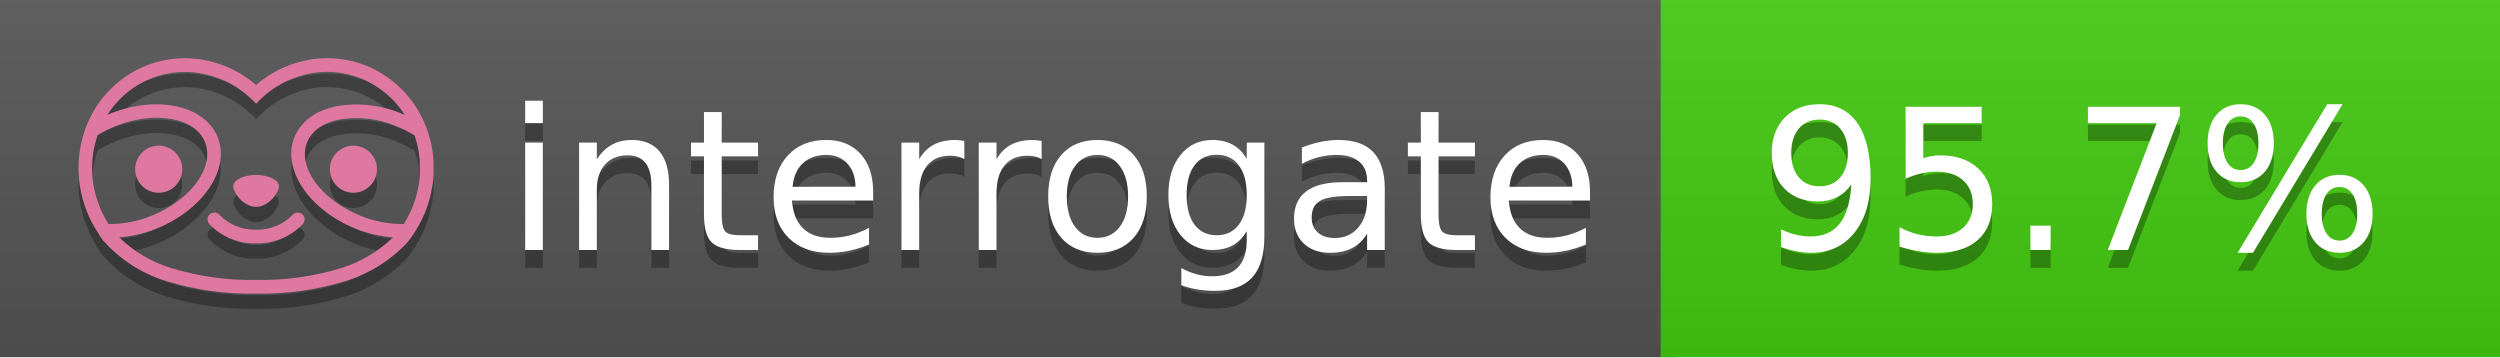
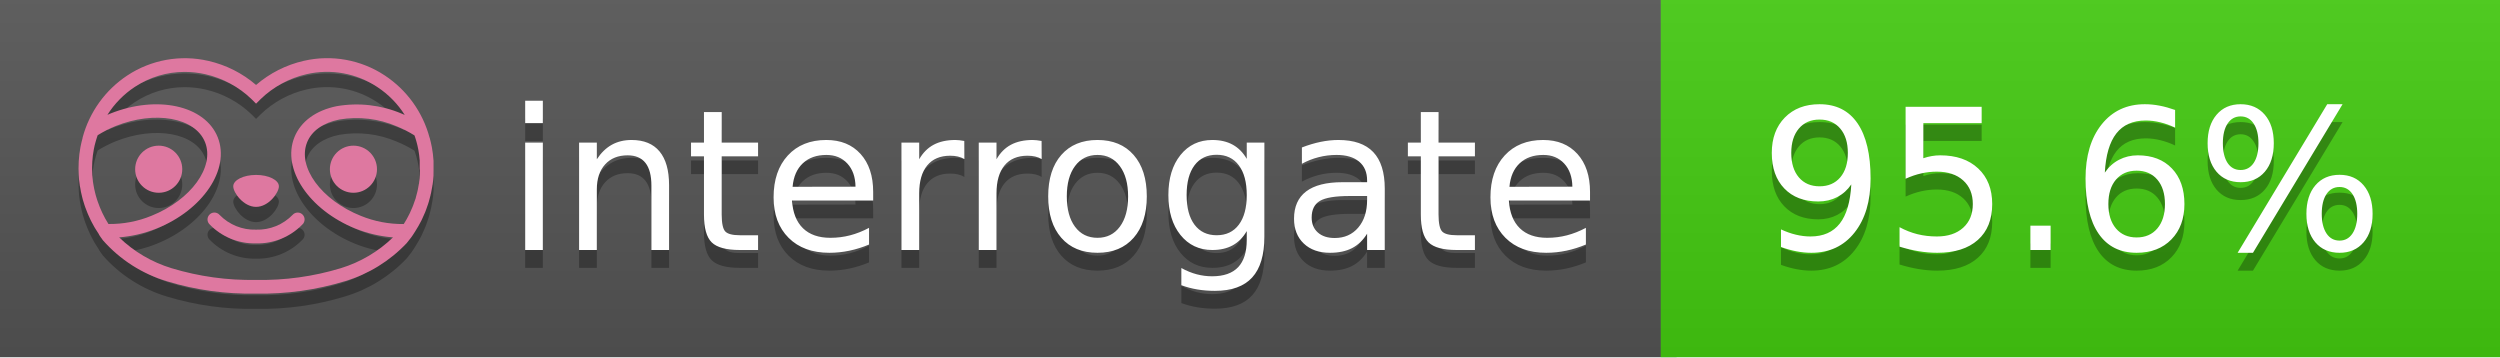
<svg xmlns="http://www.w3.org/2000/svg" width="140" height="20" viewBox="0 0 140 20" version="1.1" xml:space="preserve" style="fill-rule:evenodd;clip-rule:evenodd;stroke-linejoin:round;stroke-miterlimit:2;">
  <g transform="matrix(1,0,0,1,22,0)">
    <g id="backgrounds" transform="matrix(1.32789,0,0,1,-22.3892,0)">
      <rect x="0" y="0" width="71" height="20" style="fill:rgb(85,85,85);" />
    </g>
    <rect x="71" y="0" width="47" height="20" data-interrogate="color" style="fill:#4c1" />
    <g transform="matrix(1.19746,0,0,1,-22.3744,-4.85723e-16)">
      <rect x="0" y="0" width="118" height="20" style="fill:url(#_Linear1);" />
    </g>
  </g>
  <g fill="#fff" text-anchor="middle" font-family="DejaVu Sans,Verdana,Geneva,sans-serif" font-size="110">
    <text x="590" y="150" fill="#010101" fill-opacity=".3" transform="scale(.1)" textLength="610">interrogate</text>
    <text x="590" y="140" transform="scale(.1)" textLength="610">interrogate</text>
-     <text x="1160" y="150" fill="#010101" fill-opacity=".3" transform="scale(.1)" textLength="370" data-interrogate="result">95.7%</text>
-     <text x="1160" y="140" transform="scale(.1)" textLength="370" data-interrogate="result">95.7%</text>
+     <text x="1160" y="150" fill="#010101" fill-opacity=".3" transform="scale(.1)" textLength="370" data-interrogate="result">95.6%</text>
+     <text x="1160" y="140" transform="scale(.1)" textLength="370" data-interrogate="result">95.6%</text>
  </g>
  <g id="logo-shadow" transform="matrix(0.854876,0,0,0.854876,-6.73514,1.732)">
    <g transform="matrix(0.299012,0,0,0.299012,9.70229,-6.68582)">
      <path d="M50,64.25C52.76,64.25 55,61.13 55,59.75C55,58.37 52.76,57.25 50,57.25C47.24,57.25 45,58.37 45,59.75C45,61.13 47.24,64.25 50,64.25Z" style="fill:rgb(1,1,1);fill-opacity:0.3;fill-rule:nonzero;" />
    </g>
    <g transform="matrix(0.299012,0,0,0.299012,9.70229,-6.68582)">
      <path d="M88,49.05C86.506,43.475 83.018,38.638 78.2,35.46C72.969,32.002 66.539,30.844 60.43,32.26C56.576,33.145 52.995,34.958 50,37.54C46.998,34.958 43.411,33.149 39.55,32.27C33.441,30.853 27.011,32.011 21.78,35.47C16.97,38.652 13.489,43.489 12,49.06L12,49.13C11.82,49.79 11.66,50.46 11.53,51.13C11.146,53.207 11.021,55.323 11.16,57.43C11.16,58.03 11.26,58.63 11.34,59.23C11.34,59.51 11.43,59.79 11.48,60.07C11.53,60.35 11.58,60.68 11.64,60.98C11.7,61.28 11.8,61.69 11.89,62.05C11.98,62.41 11.99,62.47 12.05,62.68C12.16,63.07 12.28,63.46 12.41,63.84L12.58,64.34C12.72,64.74 12.88,65.14 13.04,65.53L13.23,65.98C13.403,66.373 13.583,66.767 13.77,67.16L13.99,67.59C14.19,67.97 14.39,68.35 14.61,68.73L14.87,69.15C15.1,69.52 15.33,69.89 15.58,70.26L15.58,70.32L15.99,70.93C16.14,71.14 16.29,71.36 16.45,71.57C20.206,75.83 25.086,78.95 30.53,80.57C36.839,82.48 43.41,83.385 50,83.25C56.599,83.374 63.177,82.456 69.49,80.53C74.644,78.978 79.303,76.102 83,72.19C83.34,71.78 83.65,71.35 84,70.92L84.18,70.66L84.33,70.44L84.41,70.32C84.55,70.12 84.67,69.9 84.81,69.7C85.07,69.3 85.32,68.89 85.55,68.48C85.78,68.07 86.02,67.65 86.23,67.22C86.31,67.05 86.39,66.88 86.47,66.7C86.67,66.28 86.85,65.87 87.03,65.44L87.23,64.92C87.397,64.487 87.55,64.05 87.69,63.61L87.85,63.09C87.98,62.64 88.1,62.19 88.21,61.74C88.21,61.57 88.3,61.39 88.33,61.22C88.43,60.75 88.52,60.22 88.6,59.79C88.6,59.64 88.66,59.49 88.68,59.33C88.77,58.71 88.84,58.08 88.88,57.45L88.88,54.17C88.817,53.164 88.693,52.162 88.51,51.17C88.38,50.5 88.23,49.84 88.05,49.17L88,49.05ZM85.89,56.44L85.89,57.23C85.89,57.78 85.79,58.32 85.72,58.86C85.72,59.01 85.72,59.15 85.65,59.3C85.59,59.7 85.51,60.11 85.43,60.51L85.32,60.99C85.23,61.38 85.12,61.77 85.01,62.16C85.01,62.31 84.93,62.46 84.88,62.6C84.74,63.04 84.59,63.47 84.42,63.9L84.27,64.28C84.1,64.71 83.91,65.14 83.71,65.56C83.51,65.98 83.43,66.12 83.28,66.4L83.01,66.91C82.83,67.223 82.643,67.537 82.45,67.85L82.35,68.01C79.121,68.047 75.918,67.434 72.93,66.21C64.27,62.74 59,55.52 61.18,50.11C62.18,47.6 64.7,45.82 68.26,45.11C72.489,44.395 76.835,44.908 80.78,46.59C82.141,47.144 83.453,47.813 84.7,48.59C84.76,48.76 84.82,48.93 84.88,49.1C84.94,49.27 85.05,49.63 85.12,49.9C85.28,50.5 85.44,51.1 85.55,51.73C85.691,52.507 85.792,53.292 85.85,54.08L85.85,55.89C85.85,56.12 85.91,56.25 85.91,56.45L85.89,56.44ZM17.66,68C16.668,66.435 15.869,64.756 15.28,63L15.17,62.68C15.06,62.35 14.96,62.01 14.87,61.68C14.823,61.493 14.777,61.31 14.73,61.13C14.66,60.84 14.59,60.55 14.53,60.27C14.47,59.99 14.43,59.72 14.38,59.44C14.33,59.16 14.3,59 14.27,58.78C14.2,58.27 14.15,57.78 14.11,57.23L14.11,57.03C14.008,55.236 14.122,53.437 14.45,51.67C14.56,51.06 14.71,50.46 14.88,49.87C14.96,49.59 15.04,49.32 15.13,49.05C15.22,48.78 15.24,48.72 15.3,48.55C16.548,47.774 17.859,47.105 19.22,46.55C27.86,43.09 36.65,44.67 38.82,50.08C40.99,55.49 35.73,62.74 27.09,66.2C24.101,67.431 20.893,68.043 17.66,68ZM68.57,77.68C62.554,79.508 56.287,80.376 50,80.25C43.737,80.37 37.495,79.506 31.5,77.69C27.185,76.38 23.243,74.062 20,70.93C22.815,70.706 25.58,70.055 28.2,69C38.37,64.92 44.39,56 41.6,49C38.81,42 28.27,39.72 18.1,43.8L17.43,44.09C18.973,41.648 21.019,39.561 23.43,37.97C26.671,35.824 30.473,34.68 34.36,34.68C35.884,34.681 37.404,34.852 38.89,35.19C42.694,36.049 46.191,37.935 49,40.64L50,41.64L51,40.64C53.797,37.937 57.279,36.049 61.07,35.18C66.402,33.947 72.014,34.968 76.57,38C78.98,39.588 81.026,41.671 82.57,44.11L81.9,43.82C77.409,41.921 72.464,41.355 67.66,42.19C63.08,43.12 59.79,45.54 58.39,49.02C55.6,55.97 61.62,64.94 71.79,69.02C74.414,70.07 77.182,70.714 80,70.93C76.776,74.05 72.859,76.363 68.57,77.68Z" style="fill:rgb(1,1,1);fill-opacity:0.3;fill-rule:nonzero;" />
    </g>
    <g transform="matrix(0.299012,0,0,0.299012,9.70229,-6.68582)">
      <circle cx="71.33" cy="56" r="5.16" style="fill:rgb(1,1,1);fill-opacity:0.3;" />
    </g>
    <g transform="matrix(0.299012,0,0,0.299012,9.70229,-6.68582)">
      <circle cx="28.67" cy="56" r="5.16" style="fill:rgb(1,1,1);fill-opacity:0.3;" />
    </g>
    <g transform="matrix(0.299012,0,0,0.299012,9.70229,-6.68582)">
      <path d="M58,66C55.912,68.161 53.003,69.339 50,69.24C46.997,69.339 44.088,68.161 42,66C41.714,65.677 41.302,65.491 40.87,65.491C40.042,65.491 39.361,66.172 39.361,67C39.361,67.368 39.496,67.724 39.74,68C42.403,70.804 46.134,72.35 50,72.25C53.862,72.347 57.59,70.802 60.25,68C60.495,67.725 60.63,67.369 60.63,67C60.63,66.174 59.951,65.495 59.125,65.495C58.695,65.495 58.285,65.679 58,66Z" style="fill:rgb(1,1,1);fill-opacity:0.3;fill-rule:nonzero;" />
    </g>
  </g>
  <g id="logo-pink" transform="matrix(0.854876,0,0,0.854876,-6.73514,0.877124)">
    <g transform="matrix(0.299012,0,0,0.299012,9.70229,-6.68582)">
      <path d="M50,64.25C52.76,64.25 55,61.13 55,59.75C55,58.37 52.76,57.25 50,57.25C47.24,57.25 45,58.37 45,59.75C45,61.13 47.24,64.25 50,64.25Z" style="fill:rgb(222,120,160);fill-rule:nonzero;" />
    </g>
    <g transform="matrix(0.299012,0,0,0.299012,9.70229,-6.68582)">
      <path d="M88,49.05C86.506,43.475 83.018,38.638 78.2,35.46C72.969,32.002 66.539,30.844 60.43,32.26C56.576,33.145 52.995,34.958 50,37.54C46.998,34.958 43.411,33.149 39.55,32.27C33.441,30.853 27.011,32.011 21.78,35.47C16.97,38.652 13.489,43.489 12,49.06L12,49.13C11.82,49.79 11.66,50.46 11.53,51.13C11.146,53.207 11.021,55.323 11.16,57.43C11.16,58.03 11.26,58.63 11.34,59.23C11.34,59.51 11.43,59.79 11.48,60.07C11.53,60.35 11.58,60.68 11.64,60.98C11.7,61.28 11.8,61.69 11.89,62.05C11.98,62.41 11.99,62.47 12.05,62.68C12.16,63.07 12.28,63.46 12.41,63.84L12.58,64.34C12.72,64.74 12.88,65.14 13.04,65.53L13.23,65.98C13.403,66.373 13.583,66.767 13.77,67.16L13.99,67.59C14.19,67.97 14.39,68.35 14.61,68.73L14.87,69.15C15.1,69.52 15.33,69.89 15.58,70.26L15.58,70.32L15.99,70.93C16.14,71.14 16.29,71.36 16.45,71.57C20.206,75.83 25.086,78.95 30.53,80.57C36.839,82.48 43.41,83.385 50,83.25C56.599,83.374 63.177,82.456 69.49,80.53C74.644,78.978 79.303,76.102 83,72.19C83.34,71.78 83.65,71.35 84,70.92L84.18,70.66L84.33,70.44L84.41,70.32C84.55,70.12 84.67,69.9 84.81,69.7C85.07,69.3 85.32,68.89 85.55,68.48C85.78,68.07 86.02,67.65 86.23,67.22C86.31,67.05 86.39,66.88 86.47,66.7C86.67,66.28 86.85,65.87 87.03,65.44L87.23,64.92C87.397,64.487 87.55,64.05 87.69,63.61L87.85,63.09C87.98,62.64 88.1,62.19 88.21,61.74C88.21,61.57 88.3,61.39 88.33,61.22C88.43,60.75 88.52,60.22 88.6,59.79C88.6,59.64 88.66,59.49 88.68,59.33C88.77,58.71 88.84,58.08 88.88,57.45L88.88,54.17C88.817,53.164 88.693,52.162 88.51,51.17C88.38,50.5 88.23,49.84 88.05,49.17L88,49.05ZM85.89,56.44L85.89,57.23C85.89,57.78 85.79,58.32 85.72,58.86C85.72,59.01 85.72,59.15 85.65,59.3C85.59,59.7 85.51,60.11 85.43,60.51L85.32,60.99C85.23,61.38 85.12,61.77 85.01,62.16C85.01,62.31 84.93,62.46 84.88,62.6C84.74,63.04 84.59,63.47 84.42,63.9L84.27,64.28C84.1,64.71 83.91,65.14 83.71,65.56C83.51,65.98 83.43,66.12 83.28,66.4L83.01,66.91C82.83,67.223 82.643,67.537 82.45,67.85L82.35,68.01C79.121,68.047 75.918,67.434 72.93,66.21C64.27,62.74 59,55.52 61.18,50.11C62.18,47.6 64.7,45.82 68.26,45.11C72.489,44.395 76.835,44.908 80.78,46.59C82.141,47.144 83.453,47.813 84.7,48.59C84.76,48.76 84.82,48.93 84.88,49.1C84.94,49.27 85.05,49.63 85.12,49.9C85.28,50.5 85.44,51.1 85.55,51.73C85.691,52.507 85.792,53.292 85.85,54.08L85.85,55.89C85.85,56.12 85.91,56.25 85.91,56.45L85.89,56.44ZM17.66,68C16.668,66.435 15.869,64.756 15.28,63L15.17,62.68C15.06,62.35 14.96,62.01 14.87,61.68C14.823,61.493 14.777,61.31 14.73,61.13C14.66,60.84 14.59,60.55 14.53,60.27C14.47,59.99 14.43,59.72 14.38,59.44C14.33,59.16 14.3,59 14.27,58.78C14.2,58.27 14.15,57.78 14.11,57.23L14.11,57.03C14.008,55.236 14.122,53.437 14.45,51.67C14.56,51.06 14.71,50.46 14.88,49.87C14.96,49.59 15.04,49.32 15.13,49.05C15.22,48.78 15.24,48.72 15.3,48.55C16.548,47.774 17.859,47.105 19.22,46.55C27.86,43.09 36.65,44.67 38.82,50.08C40.99,55.49 35.73,62.74 27.09,66.2C24.101,67.431 20.893,68.043 17.66,68ZM68.57,77.68C62.554,79.508 56.287,80.376 50,80.25C43.737,80.37 37.495,79.506 31.5,77.69C27.185,76.38 23.243,74.062 20,70.93C22.815,70.706 25.58,70.055 28.2,69C38.37,64.92 44.39,56 41.6,49C38.81,42 28.27,39.72 18.1,43.8L17.43,44.09C18.973,41.648 21.019,39.561 23.43,37.97C26.671,35.824 30.473,34.68 34.36,34.68C35.884,34.681 37.404,34.852 38.89,35.19C42.694,36.049 46.191,37.935 49,40.64L50,41.64L51,40.64C53.797,37.937 57.279,36.049 61.07,35.18C66.402,33.947 72.014,34.968 76.57,38C78.98,39.588 81.026,41.671 82.57,44.11L81.9,43.82C77.409,41.921 72.464,41.355 67.66,42.19C63.08,43.12 59.79,45.54 58.39,49.02C55.6,55.97 61.62,64.94 71.79,69.02C74.414,70.07 77.182,70.714 80,70.93C76.776,74.05 72.859,76.363 68.57,77.68Z" style="fill:rgb(222,120,160);fill-rule:nonzero;" />
    </g>
    <g transform="matrix(0.299012,0,0,0.299012,9.70229,-6.68582)">
      <circle cx="71.33" cy="56" r="5.16" style="fill:rgb(222,120,160);" />
    </g>
    <g transform="matrix(0.299012,0,0,0.299012,9.70229,-6.68582)">
      <circle cx="28.67" cy="56" r="5.16" style="fill:rgb(222,120,160);" />
    </g>
    <g transform="matrix(0.299012,0,0,0.299012,9.70229,-6.68582)">
      <path d="M58,66C55.912,68.161 53.003,69.339 50,69.24C46.997,69.339 44.088,68.161 42,66C41.714,65.677 41.302,65.491 40.87,65.491C40.042,65.491 39.361,66.172 39.361,67C39.361,67.368 39.496,67.724 39.74,68C42.403,70.804 46.134,72.35 50,72.25C53.862,72.347 57.59,70.802 60.25,68C60.495,67.725 60.63,67.369 60.63,67C60.63,66.174 59.951,65.495 59.125,65.495C58.695,65.495 58.285,65.679 58,66Z" style="fill:rgb(222,120,160);fill-rule:nonzero;" />
    </g>
  </g>
  <defs>
    <linearGradient id="_Linear1" x1="0" y1="0" x2="1" y2="0" gradientUnits="userSpaceOnUse" gradientTransform="matrix(1.22465e-15,20,-20,1.22465e-15,0,0)">
      <stop offset="0" style="stop-color:rgb(187,187,187);stop-opacity:0.1" />
      <stop offset="1" style="stop-color:black;stop-opacity:0.1" />
    </linearGradient>
  </defs>
</svg>
